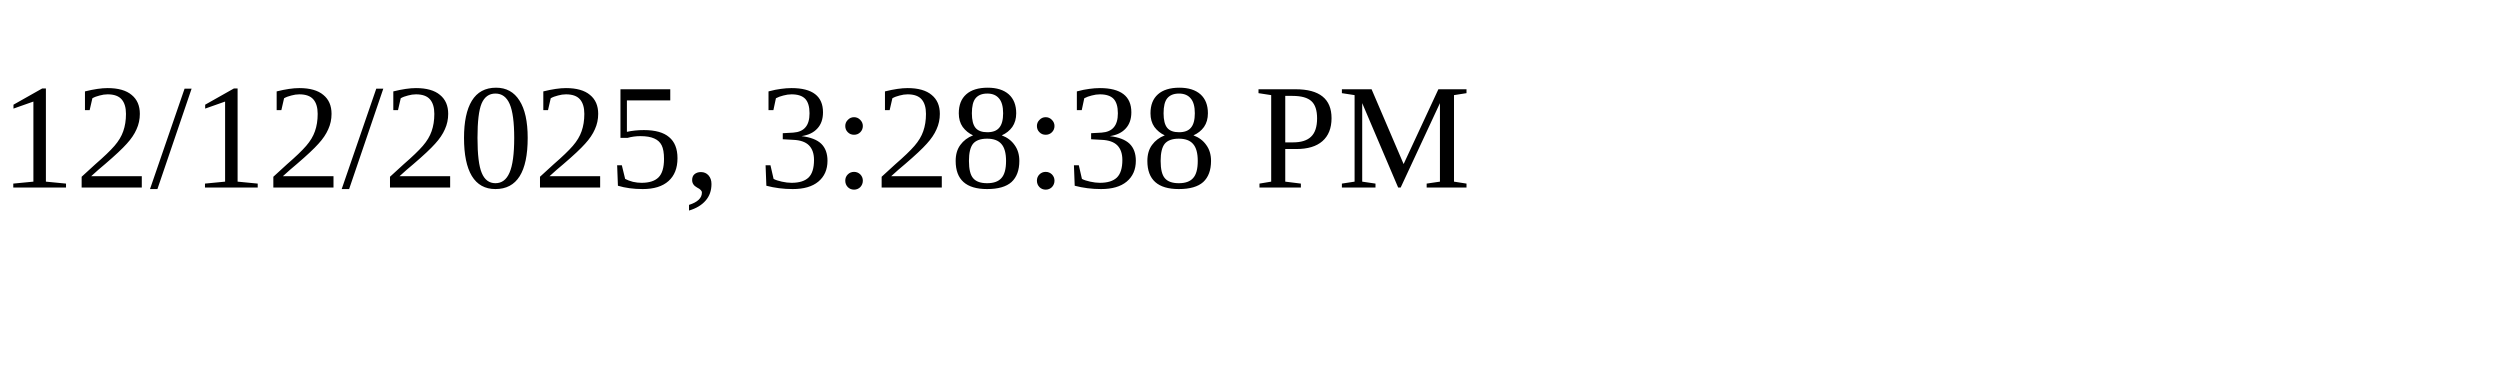
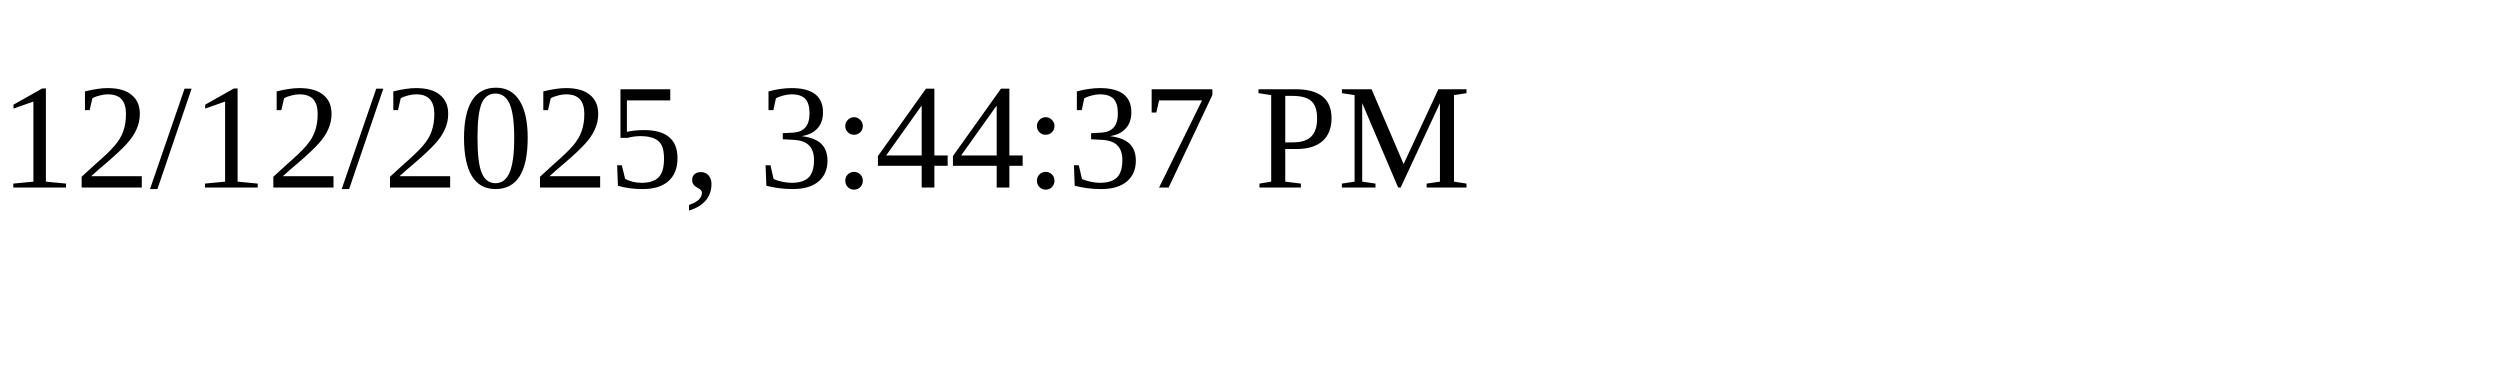
<svg xmlns="http://www.w3.org/2000/svg" height="30" width="200">
-   <text x="0" y="15">12/12/2025, 3:28:38 PM</text>
+   <text x="0" y="15">12/12/2025, 3:44:37 PM</text>
</svg>
